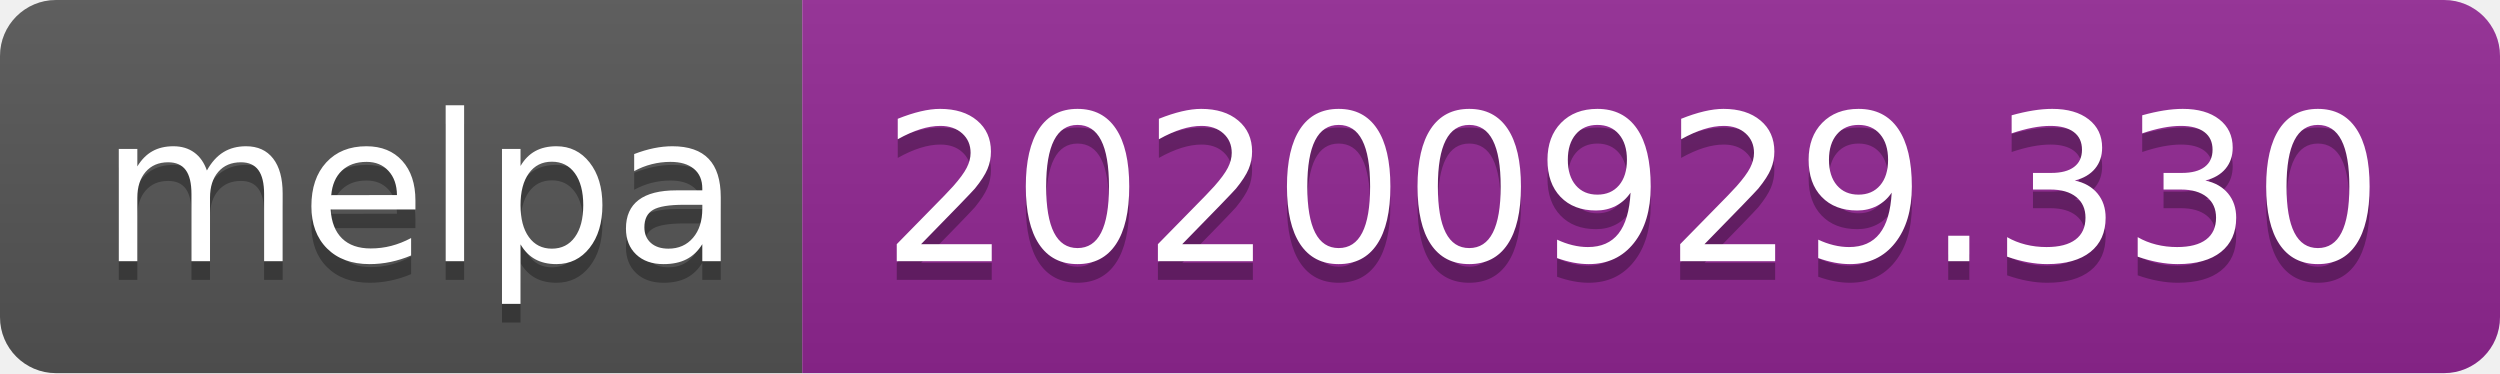
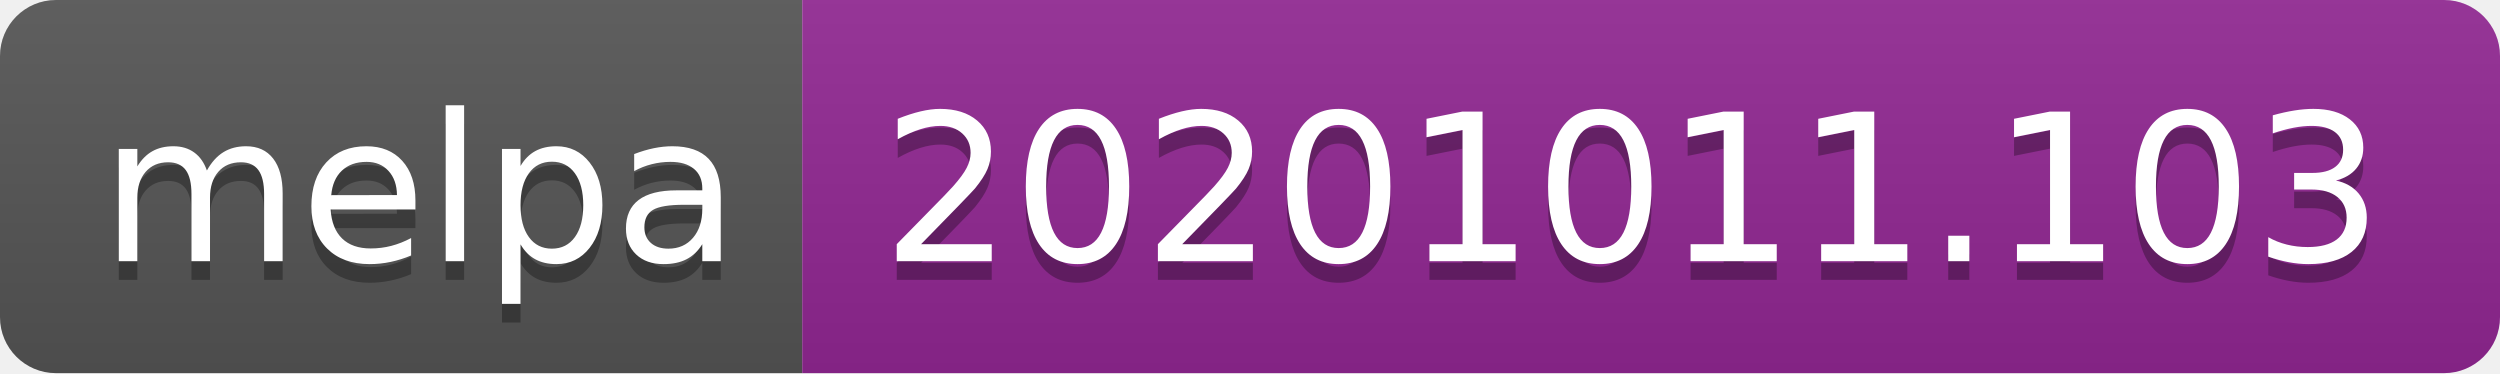
- <svg xmlns="http://www.w3.org/2000/svg" width="134" height="20" role="img" aria-label="melpa: 20200929.330">
+ <svg xmlns="http://www.w3.org/2000/svg" width="134" height="20" role="img" aria-label="melpa: 20201011.103">
  <linearGradient id="s" x2="0" y2="100%">
    <stop offset="0" stop-color="#bbb" stop-opacity=".1" />
    <stop offset="1" stop-opacity=".1" />
  </linearGradient>
  <clipPath id="r">
    <rect width="134" height="20" rx="3" fill="#fff" />
  </clipPath>
  <g clip-path="url(#r)">
    <rect width="43" height="20" fill="#555" />
    <rect x="43" width="91" height="20" fill="#922793" />
    <rect width="134" height="20" fill="url(#s)" />
  </g>
  <g fill="#fff" text-anchor="middle" font-family="Verdana,Geneva,DejaVu Sans,sans-serif" text-rendering="geometricPrecision" font-size="110">
    <text aria-hidden="true" x="225" y="150" fill="#010101" fill-opacity=".3" transform="scale(.1)" textLength="330">melpa</text>
    <text x="225" y="140" transform="scale(.1)" fill="#fff" textLength="330">melpa</text>
-     <text aria-hidden="true" x="875" y="150" fill="#010101" fill-opacity=".3" transform="scale(.1)" textLength="810">20200929.330</text>
-     <text x="875" y="140" transform="scale(.1)" fill="#fff" textLength="810">20200929.330</text>
+     <text aria-hidden="true" x="875" y="150" fill="#010101" fill-opacity=".3" transform="scale(.1)" textLength="810">20201011.103</text>
+     <text x="875" y="140" transform="scale(.1)" fill="#fff" textLength="810">20201011.103</text>
  </g>
</svg>
